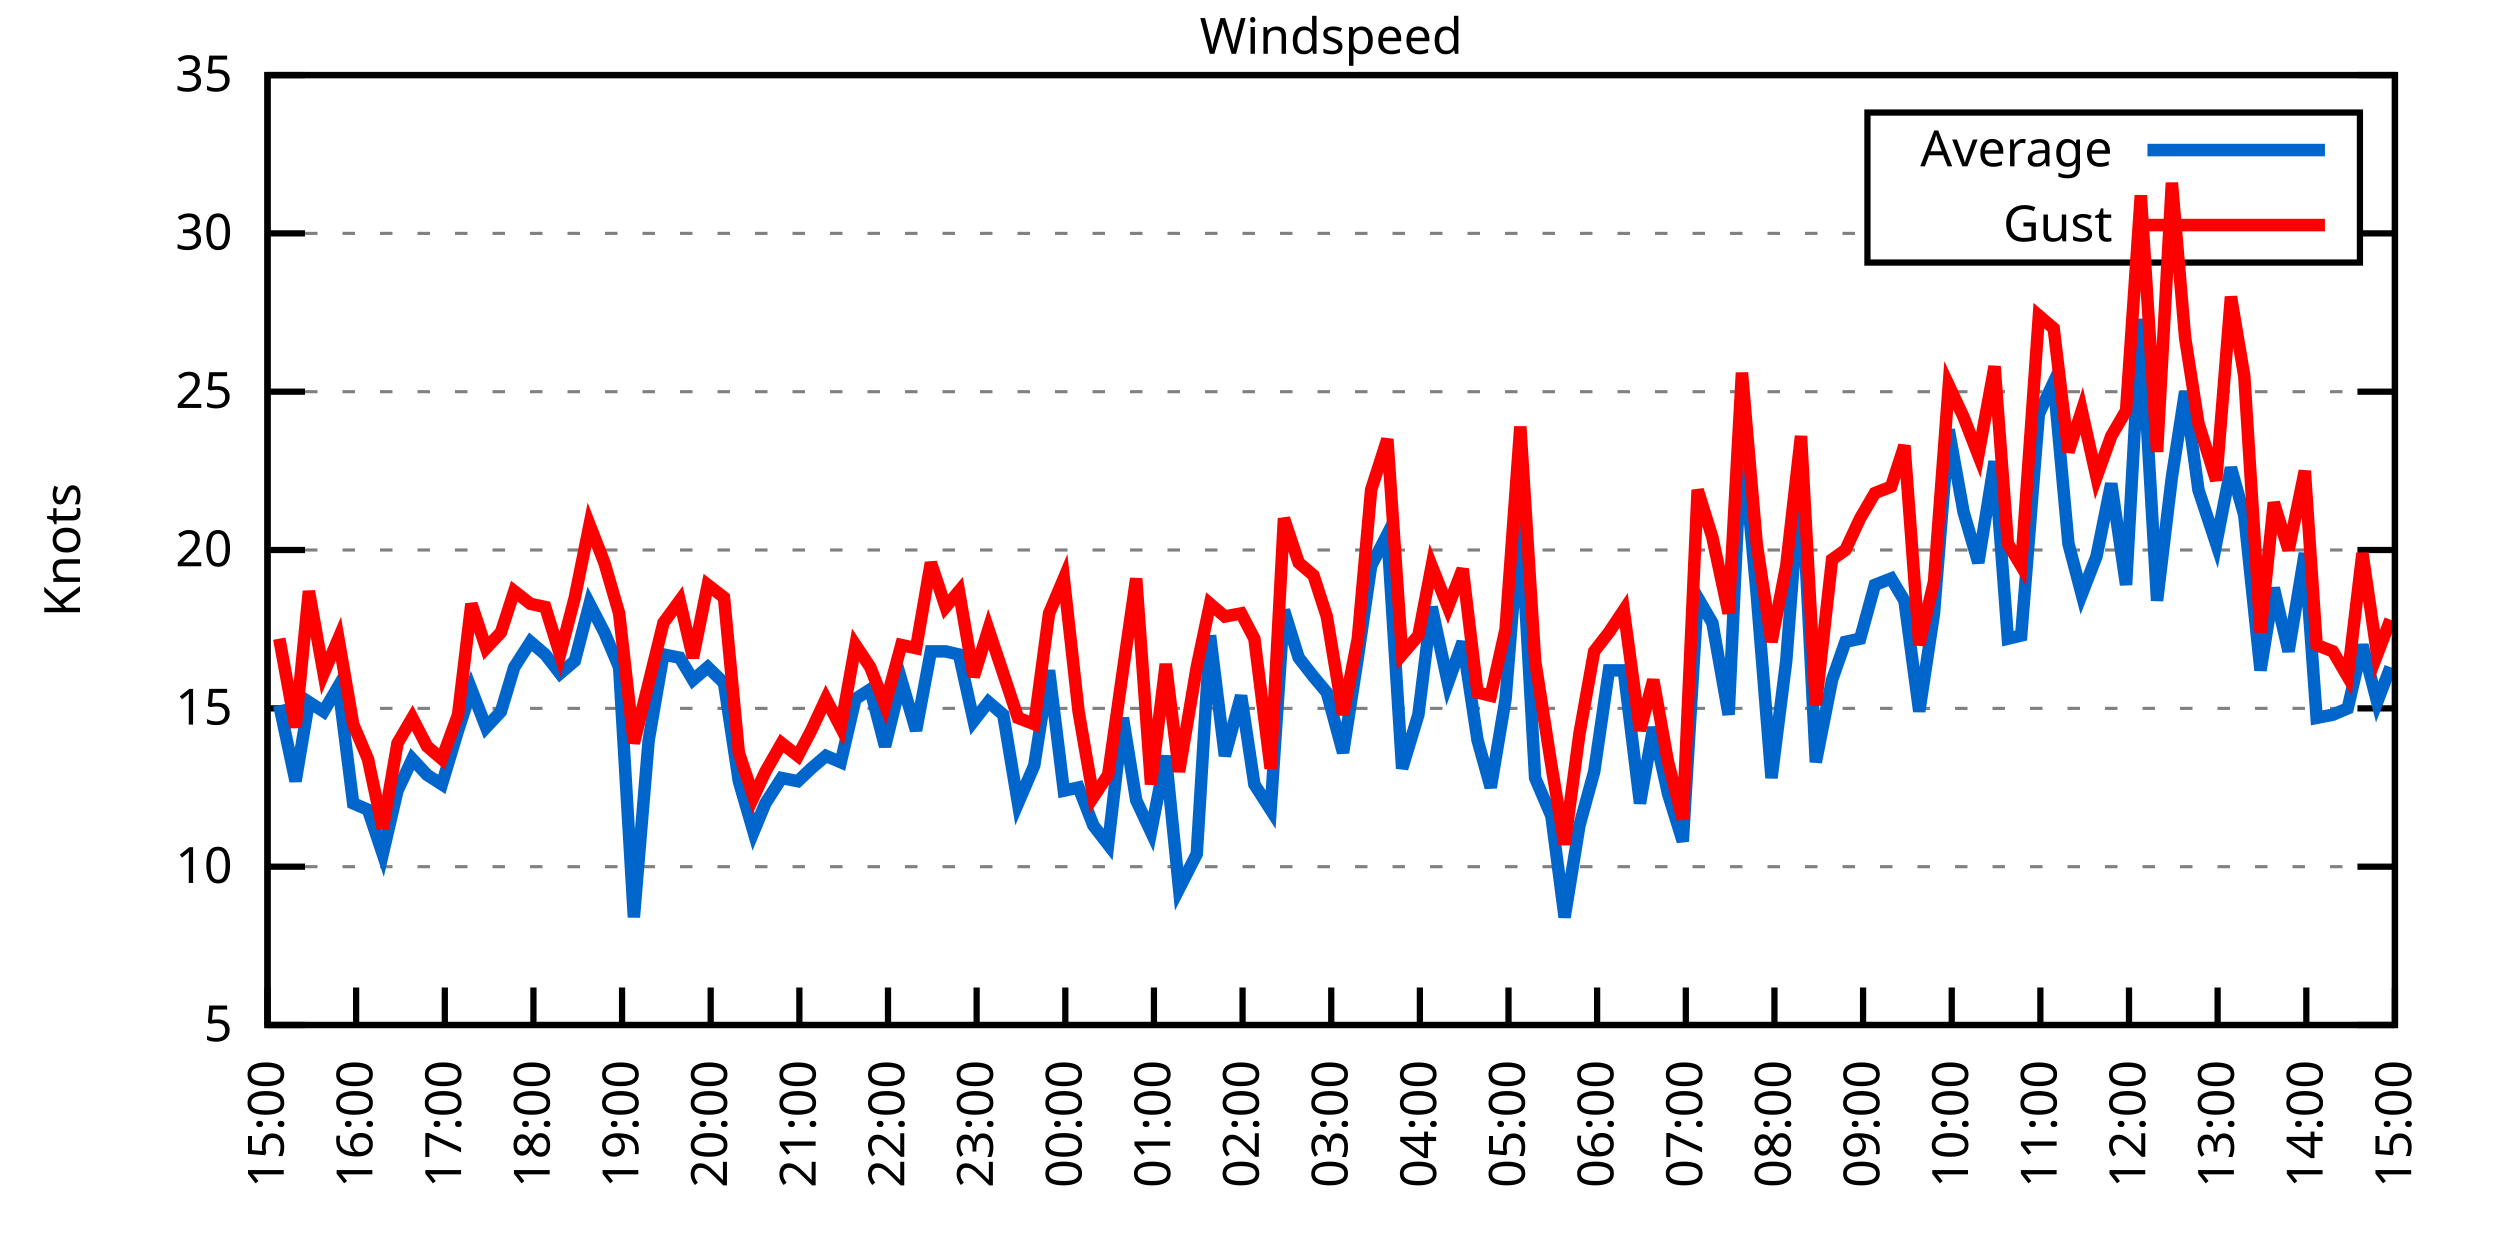
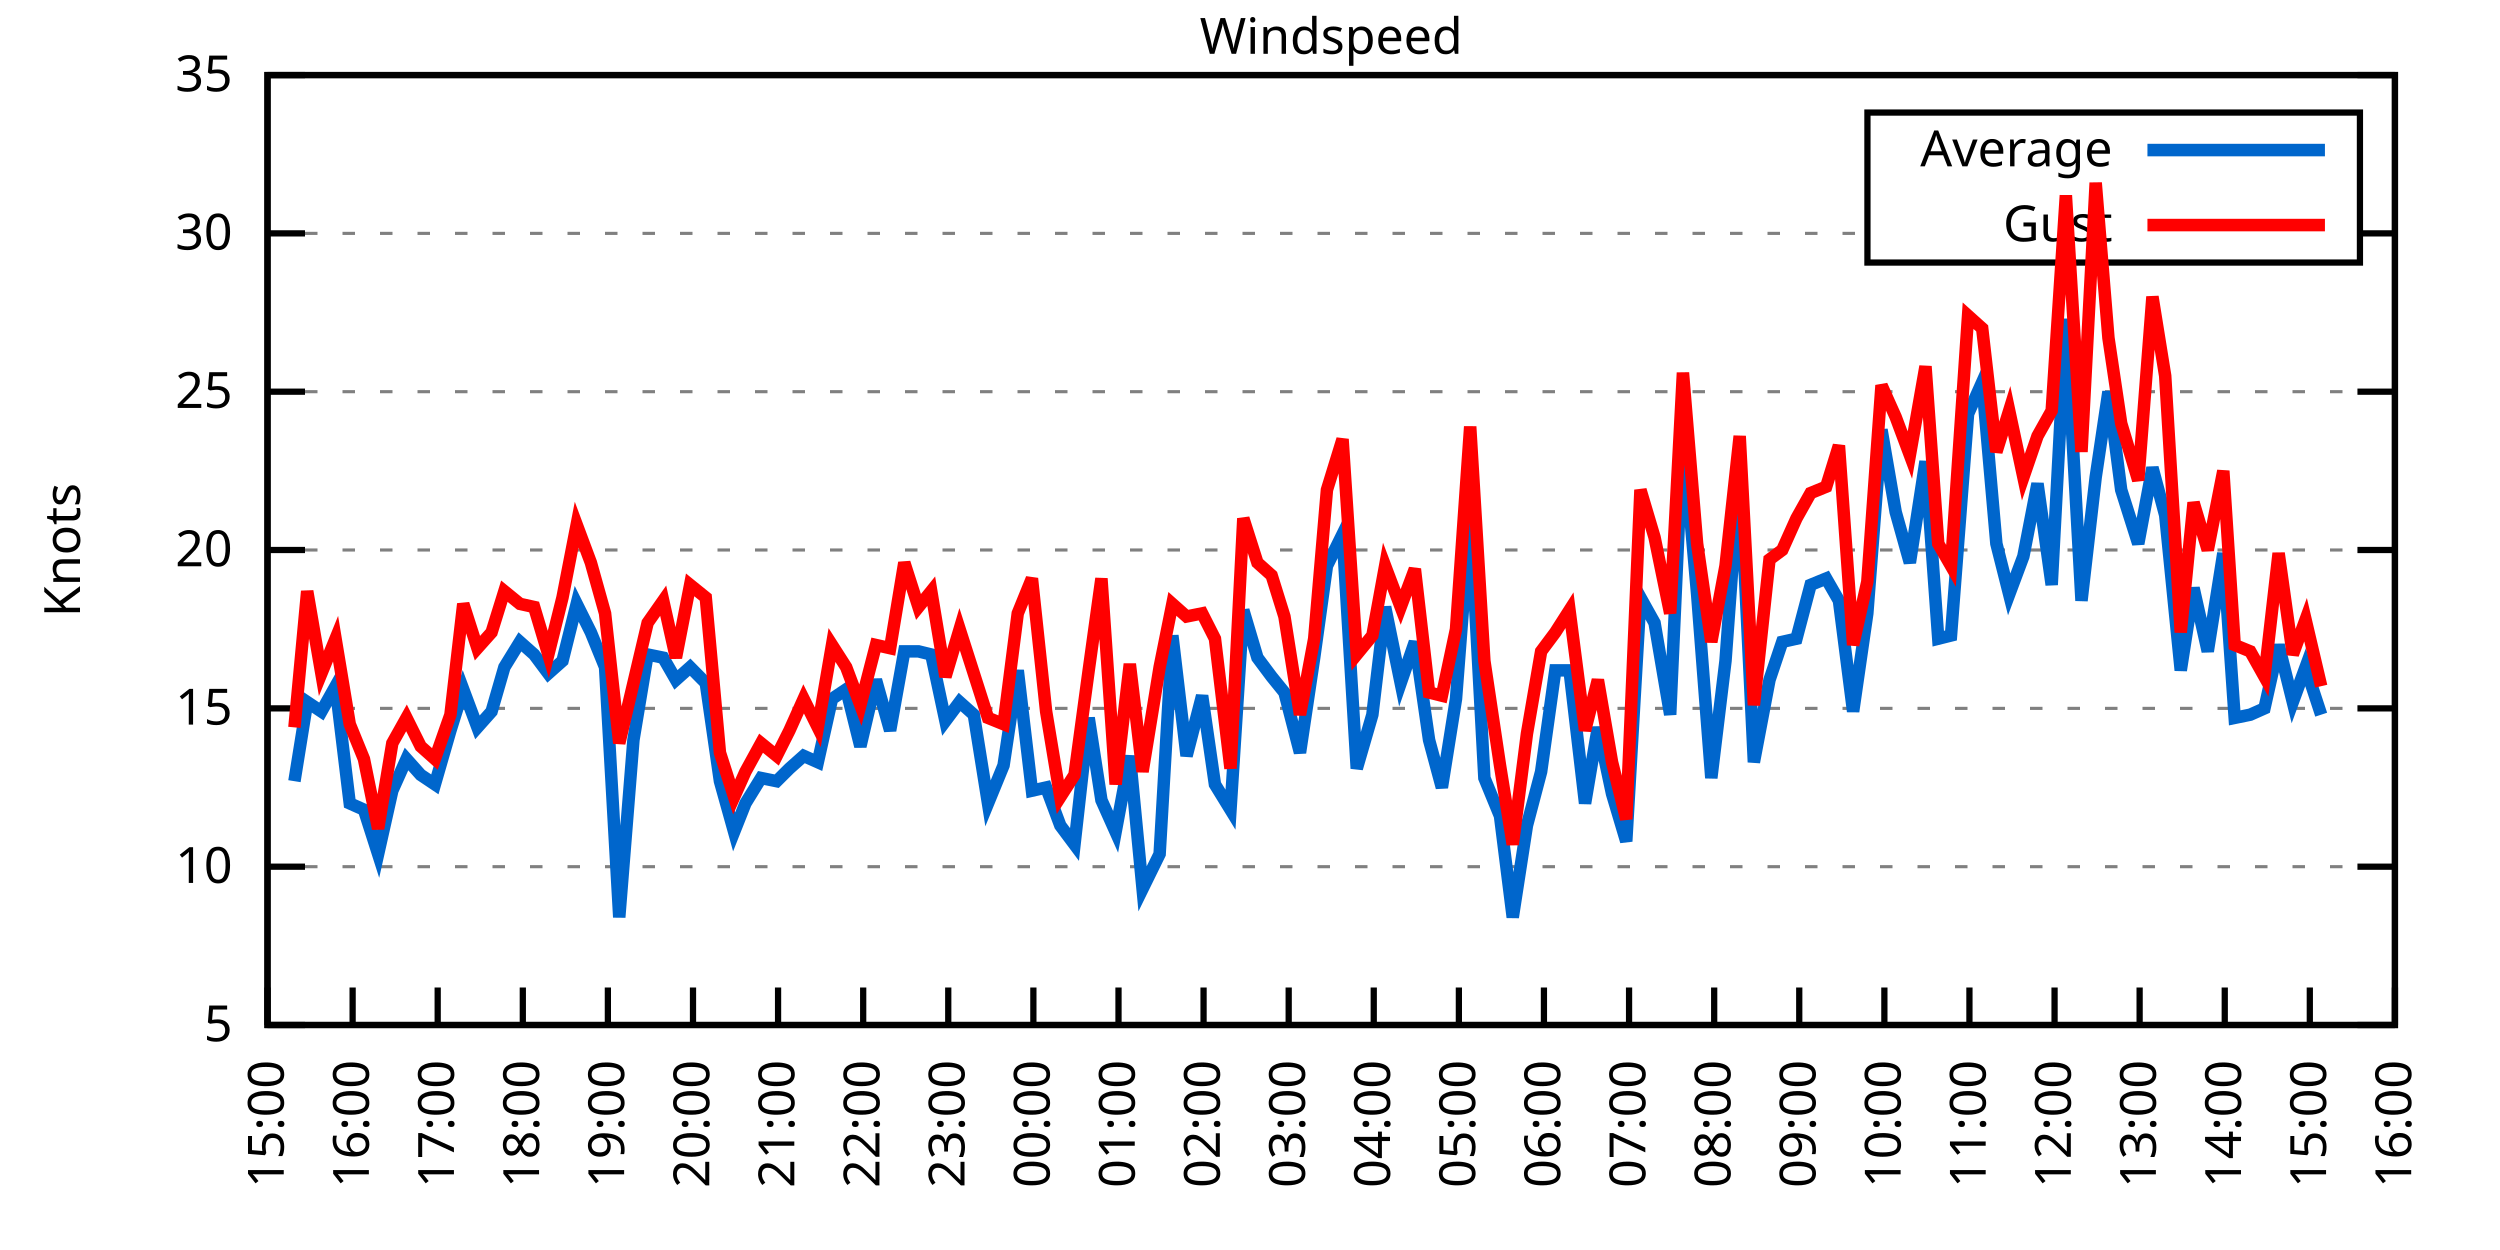
<svg xmlns="http://www.w3.org/2000/svg" xmlns:xlink="http://www.w3.org/1999/xlink" width="400" height="200" viewBox="0 0 400 200">
  <g id="gnuplot_canvas">
    <rect x="0" y="0" width="400" height="200" fill="none" />
    <defs>
      <circle id="gpDot" r="0.5" stroke-width="0.5" stroke="currentColor" />
      <path id="gpPt0" stroke-width="0.333" stroke="currentColor" d="M-1,0 h2 M0,-1 v2" />
      <path id="gpPt1" stroke-width="0.333" stroke="currentColor" d="M-1,-1 L1,1 M1,-1 L-1,1" />
      <path id="gpPt2" stroke-width="0.333" stroke="currentColor" d="M-1,0 L1,0 M0,-1 L0,1 M-1,-1 L1,1 M-1,1 L1,-1" />
      <rect id="gpPt3" stroke-width="0.333" stroke="currentColor" x="-1" y="-1" width="2" height="2" />
      <rect id="gpPt4" stroke-width="0.333" stroke="currentColor" fill="currentColor" x="-1" y="-1" width="2" height="2" />
      <circle id="gpPt5" stroke-width="0.333" stroke="currentColor" cx="0" cy="0" r="1" />
      <use xlink:href="#gpPt5" id="gpPt6" fill="currentColor" stroke="none" />
      <path id="gpPt7" stroke-width="0.333" stroke="currentColor" d="M0,-1.33 L-1.33,0.67 L1.33,0.67 z" />
      <use xlink:href="#gpPt7" id="gpPt8" fill="currentColor" stroke="none" />
      <use xlink:href="#gpPt7" id="gpPt9" stroke="currentColor" transform="rotate(180)" />
      <use xlink:href="#gpPt9" id="gpPt10" fill="currentColor" stroke="none" />
      <use xlink:href="#gpPt3" id="gpPt11" stroke="currentColor" transform="rotate(45)" />
      <use xlink:href="#gpPt11" id="gpPt12" fill="currentColor" stroke="none" />
      <path id="gpPt13" stroke-width="0.333" stroke="currentColor" d="M0,1.330 L1.265,0.411 L0.782,-1.067 L-0.782,-1.076 L-1.265,0.411 z" />
      <use xlink:href="#gpPt13" id="gpPt14" fill="currentColor" stroke="none" />
      <filter id="textbox" filterUnits="objectBoundingBox" x="0" y="0" height="1" width="1">
        <feFlood flood-color="white" flood-opacity="1" result="bgnd" />
        <feComposite in="SourceGraphic" in2="bgnd" operator="atop" />
      </filter>
      <filter id="greybox" filterUnits="objectBoundingBox" x="0" y="0" height="1" width="1">
        <feFlood flood-color="lightgrey" flood-opacity="1" result="grey" />
        <feComposite in="SourceGraphic" in2="grey" operator="atop" />
      </filter>
    </defs>
    <g fill="none" color="white" stroke="currentColor" stroke-width="1.00" stroke-linecap="butt" stroke-linejoin="miter">
</g>
    <g fill="none" color="black" stroke="currentColor" stroke-width="1.00" stroke-linecap="butt" stroke-linejoin="miter">
      <g stroke="none" shape-rendering="crispEdges">
        <polygon fill="rgb(255, 255, 255)" points="42.80,164.00 383.18,164.00 383.18,12.02 42.80,12.02 " />
      </g>
    </g>
    <g fill="none" color="black" stroke="currentColor" stroke-width="1.00" stroke-linecap="butt" stroke-linejoin="miter">
</g>
    <g fill="none" color="black" stroke="black" stroke-width="0.50" stroke-linecap="butt" stroke-linejoin="miter">
</g>
    <g fill="none" color="gray" stroke="currentColor" stroke-width="0.50" stroke-linecap="butt" stroke-linejoin="miter">
      <path stroke="gray" stroke-dasharray="2,4" class="gridline" d="M42.80,164.00 L383.19,164.00  " />
    </g>
    <g fill="none" color="gray" stroke="gray" stroke-width="1.00" stroke-linecap="butt" stroke-linejoin="miter">
</g>
    <g fill="none" color="black" stroke="currentColor" stroke-width="1.00" stroke-linecap="butt" stroke-linejoin="miter">
      <path stroke="black" d="M42.80,164.00 L48.80,164.00 M383.19,164.00 L377.19,164.00  " />
      <g transform="translate(37.20,166.60)" stroke="none" fill="black" font-family="Sans" font-size="8.00" text-anchor="end">
        <text>
          <tspan font-family="Sans"> 5</tspan>
        </text>
      </g>
    </g>
    <g fill="none" color="black" stroke="currentColor" stroke-width="1.00" stroke-linecap="butt" stroke-linejoin="miter">
</g>
    <g fill="none" color="black" stroke="black" stroke-width="0.50" stroke-linecap="butt" stroke-linejoin="miter">
</g>
    <g fill="none" color="gray" stroke="currentColor" stroke-width="0.50" stroke-linecap="butt" stroke-linejoin="miter">
      <path stroke="gray" stroke-dasharray="2,4" class="gridline" d="M42.80,138.67 L383.19,138.67  " />
    </g>
    <g fill="none" color="gray" stroke="gray" stroke-width="1.00" stroke-linecap="butt" stroke-linejoin="miter">
</g>
    <g fill="none" color="black" stroke="currentColor" stroke-width="1.00" stroke-linecap="butt" stroke-linejoin="miter">
      <path stroke="black" d="M42.80,138.67 L48.80,138.67 M383.19,138.67 L377.19,138.67  " />
      <g transform="translate(37.20,141.27)" stroke="none" fill="black" font-family="Sans" font-size="8.00" text-anchor="end">
        <text>
          <tspan font-family="Sans"> 10</tspan>
        </text>
      </g>
    </g>
    <g fill="none" color="black" stroke="currentColor" stroke-width="1.00" stroke-linecap="butt" stroke-linejoin="miter">
</g>
    <g fill="none" color="black" stroke="black" stroke-width="0.50" stroke-linecap="butt" stroke-linejoin="miter">
</g>
    <g fill="none" color="gray" stroke="currentColor" stroke-width="0.50" stroke-linecap="butt" stroke-linejoin="miter">
      <path stroke="gray" stroke-dasharray="2,4" class="gridline" d="M42.80,113.34 L383.19,113.34  " />
    </g>
    <g fill="none" color="gray" stroke="gray" stroke-width="1.00" stroke-linecap="butt" stroke-linejoin="miter">
</g>
    <g fill="none" color="black" stroke="currentColor" stroke-width="1.00" stroke-linecap="butt" stroke-linejoin="miter">
      <path stroke="black" d="M42.80,113.34 L48.80,113.34 M383.19,113.34 L377.19,113.34  " />
      <g transform="translate(37.20,115.94)" stroke="none" fill="black" font-family="Sans" font-size="8.00" text-anchor="end">
        <text>
          <tspan font-family="Sans"> 15</tspan>
        </text>
      </g>
    </g>
    <g fill="none" color="black" stroke="currentColor" stroke-width="1.00" stroke-linecap="butt" stroke-linejoin="miter">
</g>
    <g fill="none" color="black" stroke="black" stroke-width="0.50" stroke-linecap="butt" stroke-linejoin="miter">
</g>
    <g fill="none" color="gray" stroke="currentColor" stroke-width="0.50" stroke-linecap="butt" stroke-linejoin="miter">
      <path stroke="gray" stroke-dasharray="2,4" class="gridline" d="M42.80,88.00 L383.19,88.00  " />
    </g>
    <g fill="none" color="gray" stroke="gray" stroke-width="1.00" stroke-linecap="butt" stroke-linejoin="miter">
</g>
    <g fill="none" color="black" stroke="currentColor" stroke-width="1.00" stroke-linecap="butt" stroke-linejoin="miter">
      <path stroke="black" d="M42.80,88.00 L48.80,88.00 M383.19,88.00 L377.19,88.00  " />
      <g transform="translate(37.20,90.60)" stroke="none" fill="black" font-family="Sans" font-size="8.00" text-anchor="end">
        <text>
          <tspan font-family="Sans"> 20</tspan>
        </text>
      </g>
    </g>
    <g fill="none" color="black" stroke="currentColor" stroke-width="1.00" stroke-linecap="butt" stroke-linejoin="miter">
</g>
    <g fill="none" color="black" stroke="black" stroke-width="0.50" stroke-linecap="butt" stroke-linejoin="miter">
</g>
    <g fill="none" color="gray" stroke="currentColor" stroke-width="0.50" stroke-linecap="butt" stroke-linejoin="miter">
      <path stroke="gray" stroke-dasharray="2,4" class="gridline" d="M42.80,62.67 L383.19,62.67  " />
    </g>
    <g fill="none" color="gray" stroke="gray" stroke-width="1.00" stroke-linecap="butt" stroke-linejoin="miter">
</g>
    <g fill="none" color="black" stroke="currentColor" stroke-width="1.00" stroke-linecap="butt" stroke-linejoin="miter">
      <path stroke="black" d="M42.80,62.67 L48.80,62.67 M383.19,62.67 L377.19,62.67  " />
      <g transform="translate(37.20,65.27)" stroke="none" fill="black" font-family="Sans" font-size="8.00" text-anchor="end">
        <text>
          <tspan font-family="Sans"> 25</tspan>
        </text>
      </g>
    </g>
    <g fill="none" color="black" stroke="currentColor" stroke-width="1.00" stroke-linecap="butt" stroke-linejoin="miter">
</g>
    <g fill="none" color="black" stroke="black" stroke-width="0.50" stroke-linecap="butt" stroke-linejoin="miter">
</g>
    <g fill="none" color="gray" stroke="currentColor" stroke-width="0.50" stroke-linecap="butt" stroke-linejoin="miter">
      <path stroke="gray" stroke-dasharray="2,4" class="gridline" d="M42.80,37.34 L298.79,37.34 M377.59,37.34 L383.19,37.34  " />
    </g>
    <g fill="none" color="gray" stroke="gray" stroke-width="1.00" stroke-linecap="butt" stroke-linejoin="miter">
</g>
    <g fill="none" color="black" stroke="currentColor" stroke-width="1.00" stroke-linecap="butt" stroke-linejoin="miter">
      <path stroke="black" d="M42.80,37.34 L48.80,37.34 M383.19,37.34 L377.19,37.34  " />
      <g transform="translate(37.20,39.94)" stroke="none" fill="black" font-family="Sans" font-size="8.00" text-anchor="end">
        <text>
          <tspan font-family="Sans"> 30</tspan>
        </text>
      </g>
    </g>
    <g fill="none" color="black" stroke="currentColor" stroke-width="1.00" stroke-linecap="butt" stroke-linejoin="miter">
</g>
    <g fill="none" color="black" stroke="black" stroke-width="0.50" stroke-linecap="butt" stroke-linejoin="miter">
</g>
    <g fill="none" color="gray" stroke="currentColor" stroke-width="0.50" stroke-linecap="butt" stroke-linejoin="miter">
      <path stroke="gray" stroke-dasharray="2,4" class="gridline" d="M42.80,12.01 L383.19,12.01  " />
    </g>
    <g fill="none" color="gray" stroke="gray" stroke-width="1.00" stroke-linecap="butt" stroke-linejoin="miter">
</g>
    <g fill="none" color="black" stroke="currentColor" stroke-width="1.00" stroke-linecap="butt" stroke-linejoin="miter">
      <path stroke="black" d="M42.80,12.01 L48.80,12.01 M383.19,12.01 L377.19,12.01  " />
      <g transform="translate(37.20,14.61)" stroke="none" fill="black" font-family="Sans" font-size="8.00" text-anchor="end">
        <text>
          <tspan font-family="Sans"> 35</tspan>
        </text>
      </g>
    </g>
    <g fill="none" color="black" stroke="currentColor" stroke-width="1.00" stroke-linecap="butt" stroke-linejoin="miter">
      <path stroke="black" d="M42.80,164.00 L42.80,158.00  " />
      <g transform="translate(45.40,169.60) rotate(270.00)" stroke="none" fill="black" font-family="Sans" font-size="8.00" text-anchor="end">
        <text>
          <tspan font-family="Sans">15:00</tspan>
        </text>
      </g>
    </g>
    <g fill="none" color="black" stroke="currentColor" stroke-width="1.00" stroke-linecap="butt" stroke-linejoin="miter">
-       <path stroke="black" d="M56.98,164.00 L56.98,158.00  " />
-       <g transform="translate(59.58,169.60) rotate(270.00)" stroke="none" fill="black" font-family="Sans" font-size="8.00" text-anchor="end">
+       <path stroke="black" d="M56.42,164.00 L56.42,158.00  " />
+       <g transform="translate(59.02,169.60) rotate(270.00)" stroke="none" fill="black" font-family="Sans" font-size="8.00" text-anchor="end">
        <text>
          <tspan font-family="Sans">16:00</tspan>
        </text>
      </g>
    </g>
    <g fill="none" color="black" stroke="currentColor" stroke-width="1.00" stroke-linecap="butt" stroke-linejoin="miter">
-       <path stroke="black" d="M71.17,164.00 L71.17,158.00  " />
-       <g transform="translate(73.77,169.60) rotate(270.00)" stroke="none" fill="black" font-family="Sans" font-size="8.00" text-anchor="end">
+       <path stroke="black" d="M70.03,164.00 L70.03,158.00  " />
+       <g transform="translate(72.63,169.60) rotate(270.00)" stroke="none" fill="black" font-family="Sans" font-size="8.00" text-anchor="end">
        <text>
          <tspan font-family="Sans">17:00</tspan>
        </text>
      </g>
    </g>
    <g fill="none" color="black" stroke="currentColor" stroke-width="1.00" stroke-linecap="butt" stroke-linejoin="miter">
-       <path stroke="black" d="M85.35,164.00 L85.35,158.00  " />
-       <g transform="translate(87.95,169.60) rotate(270.00)" stroke="none" fill="black" font-family="Sans" font-size="8.00" text-anchor="end">
+       <path stroke="black" d="M83.65,164.00 L83.65,158.00  " />
+       <g transform="translate(86.25,169.60) rotate(270.00)" stroke="none" fill="black" font-family="Sans" font-size="8.00" text-anchor="end">
        <text>
          <tspan font-family="Sans">18:00</tspan>
        </text>
      </g>
    </g>
    <g fill="none" color="black" stroke="currentColor" stroke-width="1.00" stroke-linecap="butt" stroke-linejoin="miter">
-       <path stroke="black" d="M99.53,164.00 L99.53,158.00  " />
-       <g transform="translate(102.13,169.60) rotate(270.00)" stroke="none" fill="black" font-family="Sans" font-size="8.00" text-anchor="end">
+       <path stroke="black" d="M97.26,164.00 L97.26,158.00  " />
+       <g transform="translate(99.86,169.60) rotate(270.00)" stroke="none" fill="black" font-family="Sans" font-size="8.00" text-anchor="end">
        <text>
          <tspan font-family="Sans">19:00</tspan>
        </text>
      </g>
    </g>
    <g fill="none" color="black" stroke="currentColor" stroke-width="1.00" stroke-linecap="butt" stroke-linejoin="miter">
-       <path stroke="black" d="M113.71,164.00 L113.71,158.00  " />
-       <g transform="translate(116.31,169.60) rotate(270.00)" stroke="none" fill="black" font-family="Sans" font-size="8.00" text-anchor="end">
+       <path stroke="black" d="M110.88,164.00 L110.88,158.00  " />
+       <g transform="translate(113.48,169.60) rotate(270.00)" stroke="none" fill="black" font-family="Sans" font-size="8.00" text-anchor="end">
        <text>
          <tspan font-family="Sans">20:00</tspan>
        </text>
      </g>
    </g>
    <g fill="none" color="black" stroke="currentColor" stroke-width="1.00" stroke-linecap="butt" stroke-linejoin="miter">
-       <path stroke="black" d="M127.90,164.00 L127.90,158.00  " />
-       <g transform="translate(130.50,169.60) rotate(270.00)" stroke="none" fill="black" font-family="Sans" font-size="8.00" text-anchor="end">
+       <path stroke="black" d="M124.49,164.00 L124.49,158.00  " />
+       <g transform="translate(127.09,169.60) rotate(270.00)" stroke="none" fill="black" font-family="Sans" font-size="8.00" text-anchor="end">
        <text>
          <tspan font-family="Sans">21:00</tspan>
        </text>
      </g>
    </g>
    <g fill="none" color="black" stroke="currentColor" stroke-width="1.00" stroke-linecap="butt" stroke-linejoin="miter">
-       <path stroke="black" d="M142.08,164.00 L142.08,158.00  " />
-       <g transform="translate(144.68,169.60) rotate(270.00)" stroke="none" fill="black" font-family="Sans" font-size="8.00" text-anchor="end">
+       <path stroke="black" d="M138.11,164.00 L138.11,158.00  " />
+       <g transform="translate(140.71,169.60) rotate(270.00)" stroke="none" fill="black" font-family="Sans" font-size="8.00" text-anchor="end">
        <text>
          <tspan font-family="Sans">22:00</tspan>
        </text>
      </g>
    </g>
    <g fill="none" color="black" stroke="currentColor" stroke-width="1.00" stroke-linecap="butt" stroke-linejoin="miter">
-       <path stroke="black" d="M156.26,164.00 L156.26,158.00  " />
-       <g transform="translate(158.86,169.60) rotate(270.00)" stroke="none" fill="black" font-family="Sans" font-size="8.00" text-anchor="end">
+       <path stroke="black" d="M151.72,164.00 L151.72,158.00  " />
+       <g transform="translate(154.32,169.60) rotate(270.00)" stroke="none" fill="black" font-family="Sans" font-size="8.00" text-anchor="end">
        <text>
          <tspan font-family="Sans">23:00</tspan>
        </text>
      </g>
    </g>
    <g fill="none" color="black" stroke="currentColor" stroke-width="1.00" stroke-linecap="butt" stroke-linejoin="miter">
-       <path stroke="black" d="M170.45,164.00 L170.45,158.00  " />
-       <g transform="translate(173.05,169.60) rotate(270.00)" stroke="none" fill="black" font-family="Sans" font-size="8.00" text-anchor="end">
+       <path stroke="black" d="M165.34,164.00 L165.34,158.00  " />
+       <g transform="translate(167.94,169.60) rotate(270.00)" stroke="none" fill="black" font-family="Sans" font-size="8.00" text-anchor="end">
        <text>
          <tspan font-family="Sans">00:00</tspan>
        </text>
      </g>
    </g>
    <g fill="none" color="black" stroke="currentColor" stroke-width="1.00" stroke-linecap="butt" stroke-linejoin="miter">
-       <path stroke="black" d="M184.63,164.00 L184.63,158.00  " />
-       <g transform="translate(187.23,169.60) rotate(270.00)" stroke="none" fill="black" font-family="Sans" font-size="8.00" text-anchor="end">
+       <path stroke="black" d="M178.96,164.00 L178.96,158.00  " />
+       <g transform="translate(181.56,169.60) rotate(270.00)" stroke="none" fill="black" font-family="Sans" font-size="8.00" text-anchor="end">
        <text>
          <tspan font-family="Sans">01:00</tspan>
        </text>
      </g>
    </g>
    <g fill="none" color="black" stroke="currentColor" stroke-width="1.00" stroke-linecap="butt" stroke-linejoin="miter">
-       <path stroke="black" d="M198.81,164.00 L198.81,158.00  " />
-       <g transform="translate(201.41,169.60) rotate(270.00)" stroke="none" fill="black" font-family="Sans" font-size="8.00" text-anchor="end">
+       <path stroke="black" d="M192.57,164.00 L192.57,158.00  " />
+       <g transform="translate(195.17,169.60) rotate(270.00)" stroke="none" fill="black" font-family="Sans" font-size="8.00" text-anchor="end">
        <text>
          <tspan font-family="Sans">02:00</tspan>
        </text>
      </g>
    </g>
    <g fill="none" color="black" stroke="currentColor" stroke-width="1.00" stroke-linecap="butt" stroke-linejoin="miter">
-       <path stroke="black" d="M213.00,164.00 L213.00,158.00  " />
-       <g transform="translate(215.60,169.60) rotate(270.00)" stroke="none" fill="black" font-family="Sans" font-size="8.00" text-anchor="end">
+       <path stroke="black" d="M206.19,164.00 L206.19,158.00  " />
+       <g transform="translate(208.79,169.60) rotate(270.00)" stroke="none" fill="black" font-family="Sans" font-size="8.00" text-anchor="end">
        <text>
          <tspan font-family="Sans">03:00</tspan>
        </text>
      </g>
    </g>
    <g fill="none" color="black" stroke="currentColor" stroke-width="1.00" stroke-linecap="butt" stroke-linejoin="miter">
-       <path stroke="black" d="M227.18,164.00 L227.18,158.00  " />
-       <g transform="translate(229.78,169.60) rotate(270.00)" stroke="none" fill="black" font-family="Sans" font-size="8.00" text-anchor="end">
+       <path stroke="black" d="M219.80,164.00 L219.80,158.00  " />
+       <g transform="translate(222.40,169.60) rotate(270.00)" stroke="none" fill="black" font-family="Sans" font-size="8.00" text-anchor="end">
        <text>
          <tspan font-family="Sans">04:00</tspan>
        </text>
      </g>
    </g>
    <g fill="none" color="black" stroke="currentColor" stroke-width="1.00" stroke-linecap="butt" stroke-linejoin="miter">
-       <path stroke="black" d="M241.36,164.00 L241.36,158.00  " />
-       <g transform="translate(243.96,169.60) rotate(270.00)" stroke="none" fill="black" font-family="Sans" font-size="8.00" text-anchor="end">
+       <path stroke="black" d="M233.42,164.00 L233.42,158.00  " />
+       <g transform="translate(236.02,169.60) rotate(270.00)" stroke="none" fill="black" font-family="Sans" font-size="8.00" text-anchor="end">
        <text>
          <tspan font-family="Sans">05:00</tspan>
        </text>
      </g>
    </g>
    <g fill="none" color="black" stroke="currentColor" stroke-width="1.00" stroke-linecap="butt" stroke-linejoin="miter">
-       <path stroke="black" d="M255.54,164.00 L255.54,158.00  " />
-       <g transform="translate(258.14,169.60) rotate(270.00)" stroke="none" fill="black" font-family="Sans" font-size="8.00" text-anchor="end">
+       <path stroke="black" d="M247.03,164.00 L247.03,158.00  " />
+       <g transform="translate(249.63,169.60) rotate(270.00)" stroke="none" fill="black" font-family="Sans" font-size="8.00" text-anchor="end">
        <text>
          <tspan font-family="Sans">06:00</tspan>
        </text>
      </g>
    </g>
    <g fill="none" color="black" stroke="currentColor" stroke-width="1.00" stroke-linecap="butt" stroke-linejoin="miter">
-       <path stroke="black" d="M269.73,164.00 L269.73,158.00  " />
-       <g transform="translate(272.33,169.60) rotate(270.00)" stroke="none" fill="black" font-family="Sans" font-size="8.00" text-anchor="end">
+       <path stroke="black" d="M260.65,164.00 L260.65,158.00  " />
+       <g transform="translate(263.25,169.60) rotate(270.00)" stroke="none" fill="black" font-family="Sans" font-size="8.00" text-anchor="end">
        <text>
          <tspan font-family="Sans">07:00</tspan>
        </text>
      </g>
    </g>
    <g fill="none" color="black" stroke="currentColor" stroke-width="1.00" stroke-linecap="butt" stroke-linejoin="miter">
-       <path stroke="black" d="M283.91,164.00 L283.91,158.00  " />
-       <g transform="translate(286.51,169.60) rotate(270.00)" stroke="none" fill="black" font-family="Sans" font-size="8.00" text-anchor="end">
+       <path stroke="black" d="M274.27,164.00 L274.27,158.00  " />
+       <g transform="translate(276.87,169.60) rotate(270.00)" stroke="none" fill="black" font-family="Sans" font-size="8.00" text-anchor="end">
        <text>
          <tspan font-family="Sans">08:00</tspan>
        </text>
      </g>
    </g>
    <g fill="none" color="black" stroke="currentColor" stroke-width="1.00" stroke-linecap="butt" stroke-linejoin="miter">
-       <path stroke="black" d="M298.09,164.00 L298.09,158.00  " />
-       <g transform="translate(300.69,169.60) rotate(270.00)" stroke="none" fill="black" font-family="Sans" font-size="8.00" text-anchor="end">
+       <path stroke="black" d="M287.88,164.00 L287.88,158.00  " />
+       <g transform="translate(290.48,169.60) rotate(270.00)" stroke="none" fill="black" font-family="Sans" font-size="8.00" text-anchor="end">
        <text>
          <tspan font-family="Sans">09:00</tspan>
        </text>
      </g>
    </g>
    <g fill="none" color="black" stroke="currentColor" stroke-width="1.00" stroke-linecap="butt" stroke-linejoin="miter">
-       <path stroke="black" d="M312.28,164.00 L312.28,158.00  " />
-       <g transform="translate(314.88,169.60) rotate(270.00)" stroke="none" fill="black" font-family="Sans" font-size="8.00" text-anchor="end">
+       <path stroke="black" d="M301.50,164.00 L301.50,158.00  " />
+       <g transform="translate(304.10,169.60) rotate(270.00)" stroke="none" fill="black" font-family="Sans" font-size="8.00" text-anchor="end">
        <text>
          <tspan font-family="Sans">10:00</tspan>
        </text>
      </g>
    </g>
    <g fill="none" color="black" stroke="currentColor" stroke-width="1.00" stroke-linecap="butt" stroke-linejoin="miter">
-       <path stroke="black" d="M326.46,164.00 L326.46,158.00  " />
-       <g transform="translate(329.06,169.60) rotate(270.00)" stroke="none" fill="black" font-family="Sans" font-size="8.00" text-anchor="end">
+       <path stroke="black" d="M315.11,164.00 L315.11,158.00  " />
+       <g transform="translate(317.71,169.60) rotate(270.00)" stroke="none" fill="black" font-family="Sans" font-size="8.00" text-anchor="end">
        <text>
          <tspan font-family="Sans">11:00</tspan>
        </text>
      </g>
    </g>
    <g fill="none" color="black" stroke="currentColor" stroke-width="1.00" stroke-linecap="butt" stroke-linejoin="miter">
-       <path stroke="black" d="M340.64,164.00 L340.64,158.00  " />
-       <g transform="translate(343.24,169.60) rotate(270.00)" stroke="none" fill="black" font-family="Sans" font-size="8.00" text-anchor="end">
+       <path stroke="black" d="M328.73,164.00 L328.73,158.00  " />
+       <g transform="translate(331.33,169.60) rotate(270.00)" stroke="none" fill="black" font-family="Sans" font-size="8.00" text-anchor="end">
        <text>
          <tspan font-family="Sans">12:00</tspan>
        </text>
      </g>
    </g>
    <g fill="none" color="black" stroke="currentColor" stroke-width="1.00" stroke-linecap="butt" stroke-linejoin="miter">
-       <path stroke="black" d="M354.82,164.00 L354.82,158.00  " />
-       <g transform="translate(357.42,169.60) rotate(270.00)" stroke="none" fill="black" font-family="Sans" font-size="8.00" text-anchor="end">
+       <path stroke="black" d="M342.34,164.00 L342.34,158.00  " />
+       <g transform="translate(344.94,169.60) rotate(270.00)" stroke="none" fill="black" font-family="Sans" font-size="8.00" text-anchor="end">
        <text>
          <tspan font-family="Sans">13:00</tspan>
        </text>
      </g>
    </g>
    <g fill="none" color="black" stroke="currentColor" stroke-width="1.00" stroke-linecap="butt" stroke-linejoin="miter">
-       <path stroke="black" d="M369.01,164.00 L369.01,158.00  " />
-       <g transform="translate(371.61,169.60) rotate(270.00)" stroke="none" fill="black" font-family="Sans" font-size="8.00" text-anchor="end">
+       <path stroke="black" d="M355.96,164.00 L355.96,158.00  " />
+       <g transform="translate(358.56,169.60) rotate(270.00)" stroke="none" fill="black" font-family="Sans" font-size="8.00" text-anchor="end">
        <text>
          <tspan font-family="Sans">14:00</tspan>
+         </text>
+       </g>
+     </g>
+     <g fill="none" color="black" stroke="currentColor" stroke-width="1.00" stroke-linecap="butt" stroke-linejoin="miter">
+       <path stroke="black" d="M369.57,164.00 L369.57,158.00  " />
+       <g transform="translate(372.17,169.60) rotate(270.00)" stroke="none" fill="black" font-family="Sans" font-size="8.00" text-anchor="end">
+         <text>
+           <tspan font-family="Sans">15:00</tspan>
        </text>
      </g>
    </g>
    <g fill="none" color="black" stroke="currentColor" stroke-width="1.00" stroke-linecap="butt" stroke-linejoin="miter">
      <path stroke="black" d="M383.19,164.00 L383.19,158.00  " />
      <g transform="translate(385.79,169.60) rotate(270.00)" stroke="none" fill="black" font-family="Sans" font-size="8.00" text-anchor="end">
        <text>
-           <tspan font-family="Sans">15:00</tspan>
+           <tspan font-family="Sans">16:00</tspan>
        </text>
      </g>
    </g>
    <g fill="none" color="black" stroke="currentColor" stroke-width="1.00" stroke-linecap="butt" stroke-linejoin="miter">
</g>
    <g fill="none" color="black" stroke="currentColor" stroke-width="1.00" stroke-linecap="butt" stroke-linejoin="miter">
      <path stroke="black" d="M42.80,12.01 L42.80,164.00 L383.19,164.00 L383.19,12.01 L42.80,12.01 Z  " />
    </g>
    <g fill="none" color="black" stroke="currentColor" stroke-width="1.00" stroke-linecap="butt" stroke-linejoin="miter">
</g>
    <g fill="none" color="black" stroke="currentColor" stroke-width="1.00" stroke-linecap="butt" stroke-linejoin="miter">
      <path stroke="black" d="M298.79,42.01 L298.79,18.01 L377.59,18.01 L377.59,42.01 L298.79,42.01 Z  " />
    </g>
    <g id="Windspeed_plot_1">
      <g fill="none" color="white" stroke="black" stroke-width="2.00" stroke-linecap="butt" stroke-linejoin="miter">
</g>
      <g fill="none" color="black" stroke="currentColor" stroke-width="2.00" stroke-linecap="butt" stroke-linejoin="miter">
        <g transform="translate(337.99,26.61)" stroke="none" fill="black" font-family="Sans" font-size="8.00" text-anchor="end">
          <text>
            <tspan font-family="Sans">Average</tspan>
          </text>
        </g>
      </g>
      <g fill="none" color="black" stroke="currentColor" stroke-width="2.00" stroke-linecap="butt" stroke-linejoin="miter">
-         <path stroke="rgb(  0, 102, 204)" d="M343.59,24.01 L371.99,24.01 M44.69,112.83 L47.29,124.99 L49.42,112.32 L51.78,113.84 L54.15,109.79 L56.51,128.54   L58.87,129.55 L61.24,136.64 L63.60,126.51 L65.97,121.44 L68.33,123.98 L70.69,125.50 L73.29,116.88 L75.42,110.30   L77.78,116.38 L80.15,113.84 L82.28,106.75 L84.88,102.70 L87.24,104.72 L89.60,107.76 L91.97,105.74 L94.33,96.62   L96.70,101.18 L99.06,106.75 L101.42,146.77 L103.79,118.40 L106.15,104.72 L108.75,105.23 L110.88,108.78 L113.24,106.75   L115.84,109.28 L118.21,124.99 L120.57,133.10 L122.46,128.54 L125.06,124.48 L127.66,124.99 L129.79,122.96 L132.15,120.94   L134.52,121.95 L136.88,111.82 L139.24,110.30 L141.61,119.42 L144.21,108.78 L146.57,116.88 L148.94,104.22 L151.30,104.22   L153.43,104.72 L155.79,115.36 L158.15,112.32 L160.52,114.35 L162.88,128.54 L165.48,122.46 L167.85,107.26 L170.21,126.51   L172.57,126.00 L174.94,132.08 L177.30,135.12 L179.67,114.86 L181.79,128.03 L184.16,133.10 L186.52,120.94 L188.65,142.21   L191.48,136.64 L193.61,101.68 L195.98,120.94 L198.58,111.31 L200.70,125.50 L203.30,129.55 L205.43,97.63 L207.79,105.23   L210.16,108.27 L212.29,110.80 L214.89,120.43 L217.25,105.23 L219.38,90.54 L221.98,85.47 L224.34,122.96 L226.94,114.35   L229.07,97.12 L231.67,109.28 L234.03,102.70 L236.40,118.40 L238.52,126.00 L240.89,111.82 L243.25,82.43 L245.62,124.48   L248.22,130.56 L250.34,146.77 L252.71,132.08 L255.07,123.47 L257.43,107.26 L259.80,107.26 L262.40,128.54 L264.53,116.38   L266.89,127.02 L269.25,134.62 L271.62,95.60 L273.98,99.66 L276.58,114.35 L278.71,69.26 L281.07,95.10 L283.44,124.48   L285.80,105.74 L288.16,74.83 L290.53,121.95 L293.13,108.78 L295.26,102.70 L297.62,102.19 L299.98,93.58 L302.58,92.56   L304.71,96.11 L307.08,113.84 L309.44,98.14 L311.80,68.75 L314.17,81.93 L316.53,90.03 L319.13,73.82 L321.26,102.19   L323.39,101.68 L326.22,66.22 L328.59,61.15 L330.95,86.99 L333.08,95.10 L335.44,89.02 L337.80,77.37 L340.17,93.58   L342.53,51.02 L345.13,96.11 L347.50,76.35 L349.62,62.67 L351.75,78.38 L354.59,86.99 L356.95,74.83 L359.08,82.43   L361.68,107.26 L363.81,94.08 L366.17,104.22 L368.77,88.51 L370.66,114.86 L373.26,114.35 L375.63,113.34 L377.99,103.20   L380.35,112.32 L382.48,106.75  " />
+         <path stroke="rgb(  0, 102, 204)" d="M343.59,24.01 L371.99,24.01 M47.11,124.99 L49.15,112.32 L51.42,113.84 L53.69,109.79 L55.96,128.54 L58.23,129.55   L60.50,136.64 L62.77,126.51 L65.04,121.44 L67.31,123.98 L69.58,125.50 L72.07,116.88 L74.12,110.30 L76.39,116.38   L78.65,113.84 L80.70,106.75 L83.19,102.70 L85.46,104.72 L87.73,107.76 L90.00,105.74 L92.27,96.62 L94.54,101.18   L96.81,106.75 L99.08,146.77 L101.35,118.40 L103.62,104.72 L106.11,105.23 L108.15,108.78 L110.42,106.75 L112.92,109.28   L115.19,124.99 L117.46,133.10 L119.27,128.54 L121.77,124.48 L124.27,124.99 L126.31,122.96 L128.58,120.94 L130.85,121.95   L133.12,111.82 L135.39,110.30 L137.66,119.42 L140.15,108.78 L142.42,116.88 L144.69,104.22 L146.96,104.22 L149.00,104.72   L151.27,115.36 L153.54,112.32 L155.81,114.35 L158.08,128.54 L160.57,122.46 L162.84,107.26 L165.11,126.51 L167.38,126.00   L169.65,132.08 L171.92,135.12 L174.19,114.86 L176.23,128.03 L178.50,133.10 L180.77,120.94 L182.81,142.21 L185.54,136.64   L187.58,101.68 L189.85,120.94 L192.34,111.31 L194.39,125.50 L196.88,129.55 L198.93,97.63 L201.19,105.23 L203.46,108.27   L205.51,110.80 L208.00,120.43 L210.27,105.23 L212.31,90.54 L214.81,85.47 L217.08,122.96 L219.58,114.35 L221.62,97.12   L224.11,109.28 L226.38,102.70 L228.65,118.40 L230.70,126.00 L232.96,111.82 L235.23,82.43 L237.50,124.48 L240.00,130.56   L242.04,146.77 L244.31,132.08 L246.58,123.47 L248.85,107.26 L251.12,107.26 L253.61,128.54 L255.66,116.38 L257.93,127.02   L260.20,134.62 L262.47,95.60 L264.73,99.66 L267.23,114.35 L269.27,69.26 L271.54,95.10 L273.81,124.48 L276.08,105.74   L278.35,74.83 L280.62,121.95 L283.12,108.78 L285.16,102.70 L287.43,102.19 L289.70,93.58 L292.19,92.56 L294.23,96.11   L296.50,113.84 L298.77,98.14 L301.04,68.75 L303.31,81.93 L305.58,90.03 L308.08,73.82 L310.12,102.19 L312.16,101.68   L314.89,66.22 L317.15,61.15 L319.42,86.99 L321.47,95.10 L323.74,89.02 L326.00,77.37 L328.27,93.58 L330.54,51.02   L333.04,96.11 L335.31,76.35 L337.35,62.67 L339.39,78.38 L342.12,86.99 L344.39,74.83 L346.43,82.43 L348.92,107.26   L350.97,94.08 L353.24,104.22 L355.73,88.51 L357.55,114.86 L360.04,114.35 L362.31,113.34 L364.58,103.20 L366.85,112.32   L368.89,106.75 L371.39,114.35  " />
      </g>
    </g>
    <g id="Windspeed_plot_2">
      <g fill="none" color="black" stroke="currentColor" stroke-width="2.00" stroke-linecap="butt" stroke-linejoin="miter">
        <g transform="translate(337.99,38.61)" stroke="none" fill="black" font-family="Sans" font-size="8.00" text-anchor="end">
          <text>
            <tspan font-family="Sans">Gust</tspan>
          </text>
        </g>
      </g>
      <g fill="none" color="black" stroke="currentColor" stroke-width="2.00" stroke-linecap="butt" stroke-linejoin="miter">
-         <path stroke="rgb(255,   0,   0)" d="M343.59,36.01 L371.99,36.01 M44.69,102.19 L47.29,116.38 L49.42,94.59 L51.78,107.76 L54.15,102.19 L56.51,115.87   L58.87,121.44 L61.24,132.59 L63.60,118.91 L65.97,114.86 L68.33,119.42 L70.69,121.44 L73.29,114.35 L75.42,96.62   L77.78,103.71 L80.15,101.18 L82.28,94.59 L84.88,96.62 L87.24,97.12 L89.60,104.72 L91.97,95.60 L94.33,83.95   L96.70,90.03 L99.06,98.14 L101.42,118.91 L103.79,109.28 L106.15,99.66 L108.75,96.11 L110.88,105.23 L113.24,93.58   L115.84,95.60 L118.21,120.43 L120.57,127.52 L122.46,123.47 L125.06,118.91 L127.66,120.94 L129.79,116.88 L132.15,111.82   L134.52,116.38 L136.88,103.20 L139.24,106.75 L141.61,112.83 L144.21,103.20 L146.57,103.71 L148.94,90.03 L151.30,97.12   L153.43,94.59 L155.79,108.27 L158.15,100.67 L160.52,107.76 L162.88,114.86 L165.48,115.87 L167.85,98.14 L170.21,92.56   L172.57,113.84 L174.94,127.52 L177.30,123.98 L179.67,107.26 L181.79,92.56 L184.16,125.50 L186.52,106.24 L188.65,123.47   L191.48,106.75 L193.61,96.62 L195.98,98.64 L198.58,98.14 L200.70,102.19 L203.30,122.96 L205.43,82.94 L207.79,90.03   L210.16,92.06 L212.29,98.64 L214.89,114.35 L217.25,102.19 L219.38,78.38 L221.98,70.27 L224.34,104.72 L226.94,101.68   L229.07,90.54 L231.67,97.12 L234.03,91.04 L236.40,110.80 L238.52,111.31 L240.89,100.67 L243.25,68.25 L245.62,105.74   L248.22,122.46 L250.34,135.12 L252.71,117.39 L255.07,104.22 L257.43,101.18 L259.80,97.63 L262.40,116.88 L264.53,108.78   L266.89,121.95 L269.25,131.07 L271.62,78.38 L273.98,85.98 L276.58,98.14 L278.71,59.63 L281.07,86.99 L283.44,102.70   L285.80,90.54 L288.16,69.77 L290.53,112.83 L293.13,89.52 L295.26,88.00 L297.62,82.94 L299.98,78.89 L302.58,77.87   L304.71,71.29 L307.08,103.20 L309.44,93.07 L311.80,61.66 L314.17,66.73 L316.53,72.81 L319.13,58.62 L321.26,86.99   L323.39,90.54 L326.22,50.51 L328.59,52.54 L330.95,72.30 L333.08,65.71 L335.44,76.35 L337.80,69.77 L340.17,65.71   L342.53,31.26 L345.13,72.30 L347.50,29.24 L349.62,54.06 L351.75,67.74 L354.59,76.86 L356.95,47.47 L359.08,60.14   L361.68,101.18 L363.81,80.41 L366.17,88.00 L368.77,75.34 L370.66,103.20 L373.26,104.22 L375.63,108.27 L377.99,88.51   L380.35,104.72 L382.48,99.15  " />
+         <path stroke="rgb(255,   0,   0)" d="M343.59,36.01 L371.99,36.01 M47.11,116.38 L49.15,94.59 L51.42,107.76 L53.69,102.19 L55.96,115.87 L58.23,121.44   L60.50,132.59 L62.77,118.91 L65.04,114.86 L67.31,119.42 L69.58,121.44 L72.07,114.35 L74.12,96.62 L76.39,103.71   L78.65,101.18 L80.70,94.59 L83.19,96.62 L85.46,97.12 L87.73,104.72 L90.00,95.60 L92.27,83.95 L94.54,90.03   L96.81,98.14 L99.08,118.91 L101.35,109.28 L103.62,99.66 L106.11,96.11 L108.15,105.23 L110.42,93.58 L112.92,95.60   L115.19,120.43 L117.46,127.52 L119.27,123.47 L121.77,118.91 L124.27,120.94 L126.31,116.88 L128.58,111.82 L130.85,116.38   L133.12,103.20 L135.39,106.75 L137.66,112.83 L140.15,103.20 L142.42,103.71 L144.69,90.03 L146.96,97.12 L149.00,94.59   L151.27,108.27 L153.54,100.67 L155.81,107.76 L158.08,114.86 L160.57,115.87 L162.84,98.14 L165.11,92.56 L167.38,113.84   L169.65,127.52 L171.92,123.98 L174.19,107.26 L176.23,92.56 L178.50,125.50 L180.77,106.24 L182.81,123.47 L185.54,106.75   L187.58,96.62 L189.85,98.64 L192.34,98.14 L194.39,102.19 L196.88,122.96 L198.93,82.94 L201.19,90.03 L203.46,92.06   L205.51,98.64 L208.00,114.35 L210.27,102.19 L212.31,78.38 L214.81,70.27 L217.08,104.72 L219.58,101.68 L221.62,90.54   L224.11,97.12 L226.38,91.04 L228.65,110.80 L230.70,111.31 L232.96,100.67 L235.23,68.25 L237.50,105.74 L240.00,122.46   L242.04,135.12 L244.31,117.39 L246.58,104.22 L248.85,101.18 L251.12,97.63 L253.61,116.88 L255.66,108.78 L257.93,121.95   L260.20,131.07 L262.47,78.38 L264.73,85.98 L267.23,98.14 L269.27,59.63 L271.54,86.99 L273.81,102.70 L276.08,90.54   L278.35,69.77 L280.62,112.83 L283.12,89.52 L285.16,88.00 L287.43,82.94 L289.70,78.89 L292.19,77.87 L294.23,71.29   L296.50,103.20 L298.77,93.07 L301.04,61.66 L303.31,66.73 L305.58,72.81 L308.08,58.62 L310.12,86.99 L312.16,90.54   L314.89,50.51 L317.15,52.54 L319.42,72.30 L321.47,65.71 L323.74,76.35 L326.00,69.77 L328.27,65.71 L330.54,31.26   L333.04,72.30 L335.31,29.24 L337.35,54.06 L339.39,67.74 L342.12,76.86 L344.39,47.47 L346.43,60.14 L348.92,101.18   L350.97,80.41 L353.24,88.00 L355.73,75.34 L357.55,103.20 L360.04,104.22 L362.31,108.27 L364.58,88.51 L366.85,104.72   L368.89,99.15 L371.39,109.79  " />
      </g>
    </g>
    <g fill="none" color="black" stroke="currentColor" stroke-width="2.00" stroke-linecap="butt" stroke-linejoin="miter">
</g>
    <g fill="none" color="black" stroke="black" stroke-width="1.00" stroke-linecap="butt" stroke-linejoin="miter">
</g>
    <g fill="none" color="black" stroke="currentColor" stroke-width="1.00" stroke-linecap="butt" stroke-linejoin="miter">
      <path stroke="black" d="M42.80,12.01 L42.80,164.00 L383.19,164.00 L383.19,12.01 L42.80,12.01 Z  " />
      <g transform="translate(12.80,88.01) rotate(270.00)" stroke="none" fill="black" font-family="Sans" font-size="8.00" text-anchor="middle">
        <text>
          <tspan font-family="Sans">Knots</tspan>
        </text>
      </g>
    </g>
    <g fill="none" color="black" stroke="currentColor" stroke-width="1.00" stroke-linecap="butt" stroke-linejoin="miter">
</g>
    <g fill="none" color="black" stroke="currentColor" stroke-width="1.00" stroke-linecap="butt" stroke-linejoin="miter">
      <g transform="translate(212.99,8.61)" stroke="none" fill="black" font-family="Sans" font-size="8.00" text-anchor="middle">
        <text>
          <tspan font-family="Sans">Windspeed</tspan>
        </text>
      </g>
    </g>
    <g fill="none" color="black" stroke="currentColor" stroke-width="1.00" stroke-linecap="butt" stroke-linejoin="miter">
</g>
  </g>
</svg>
